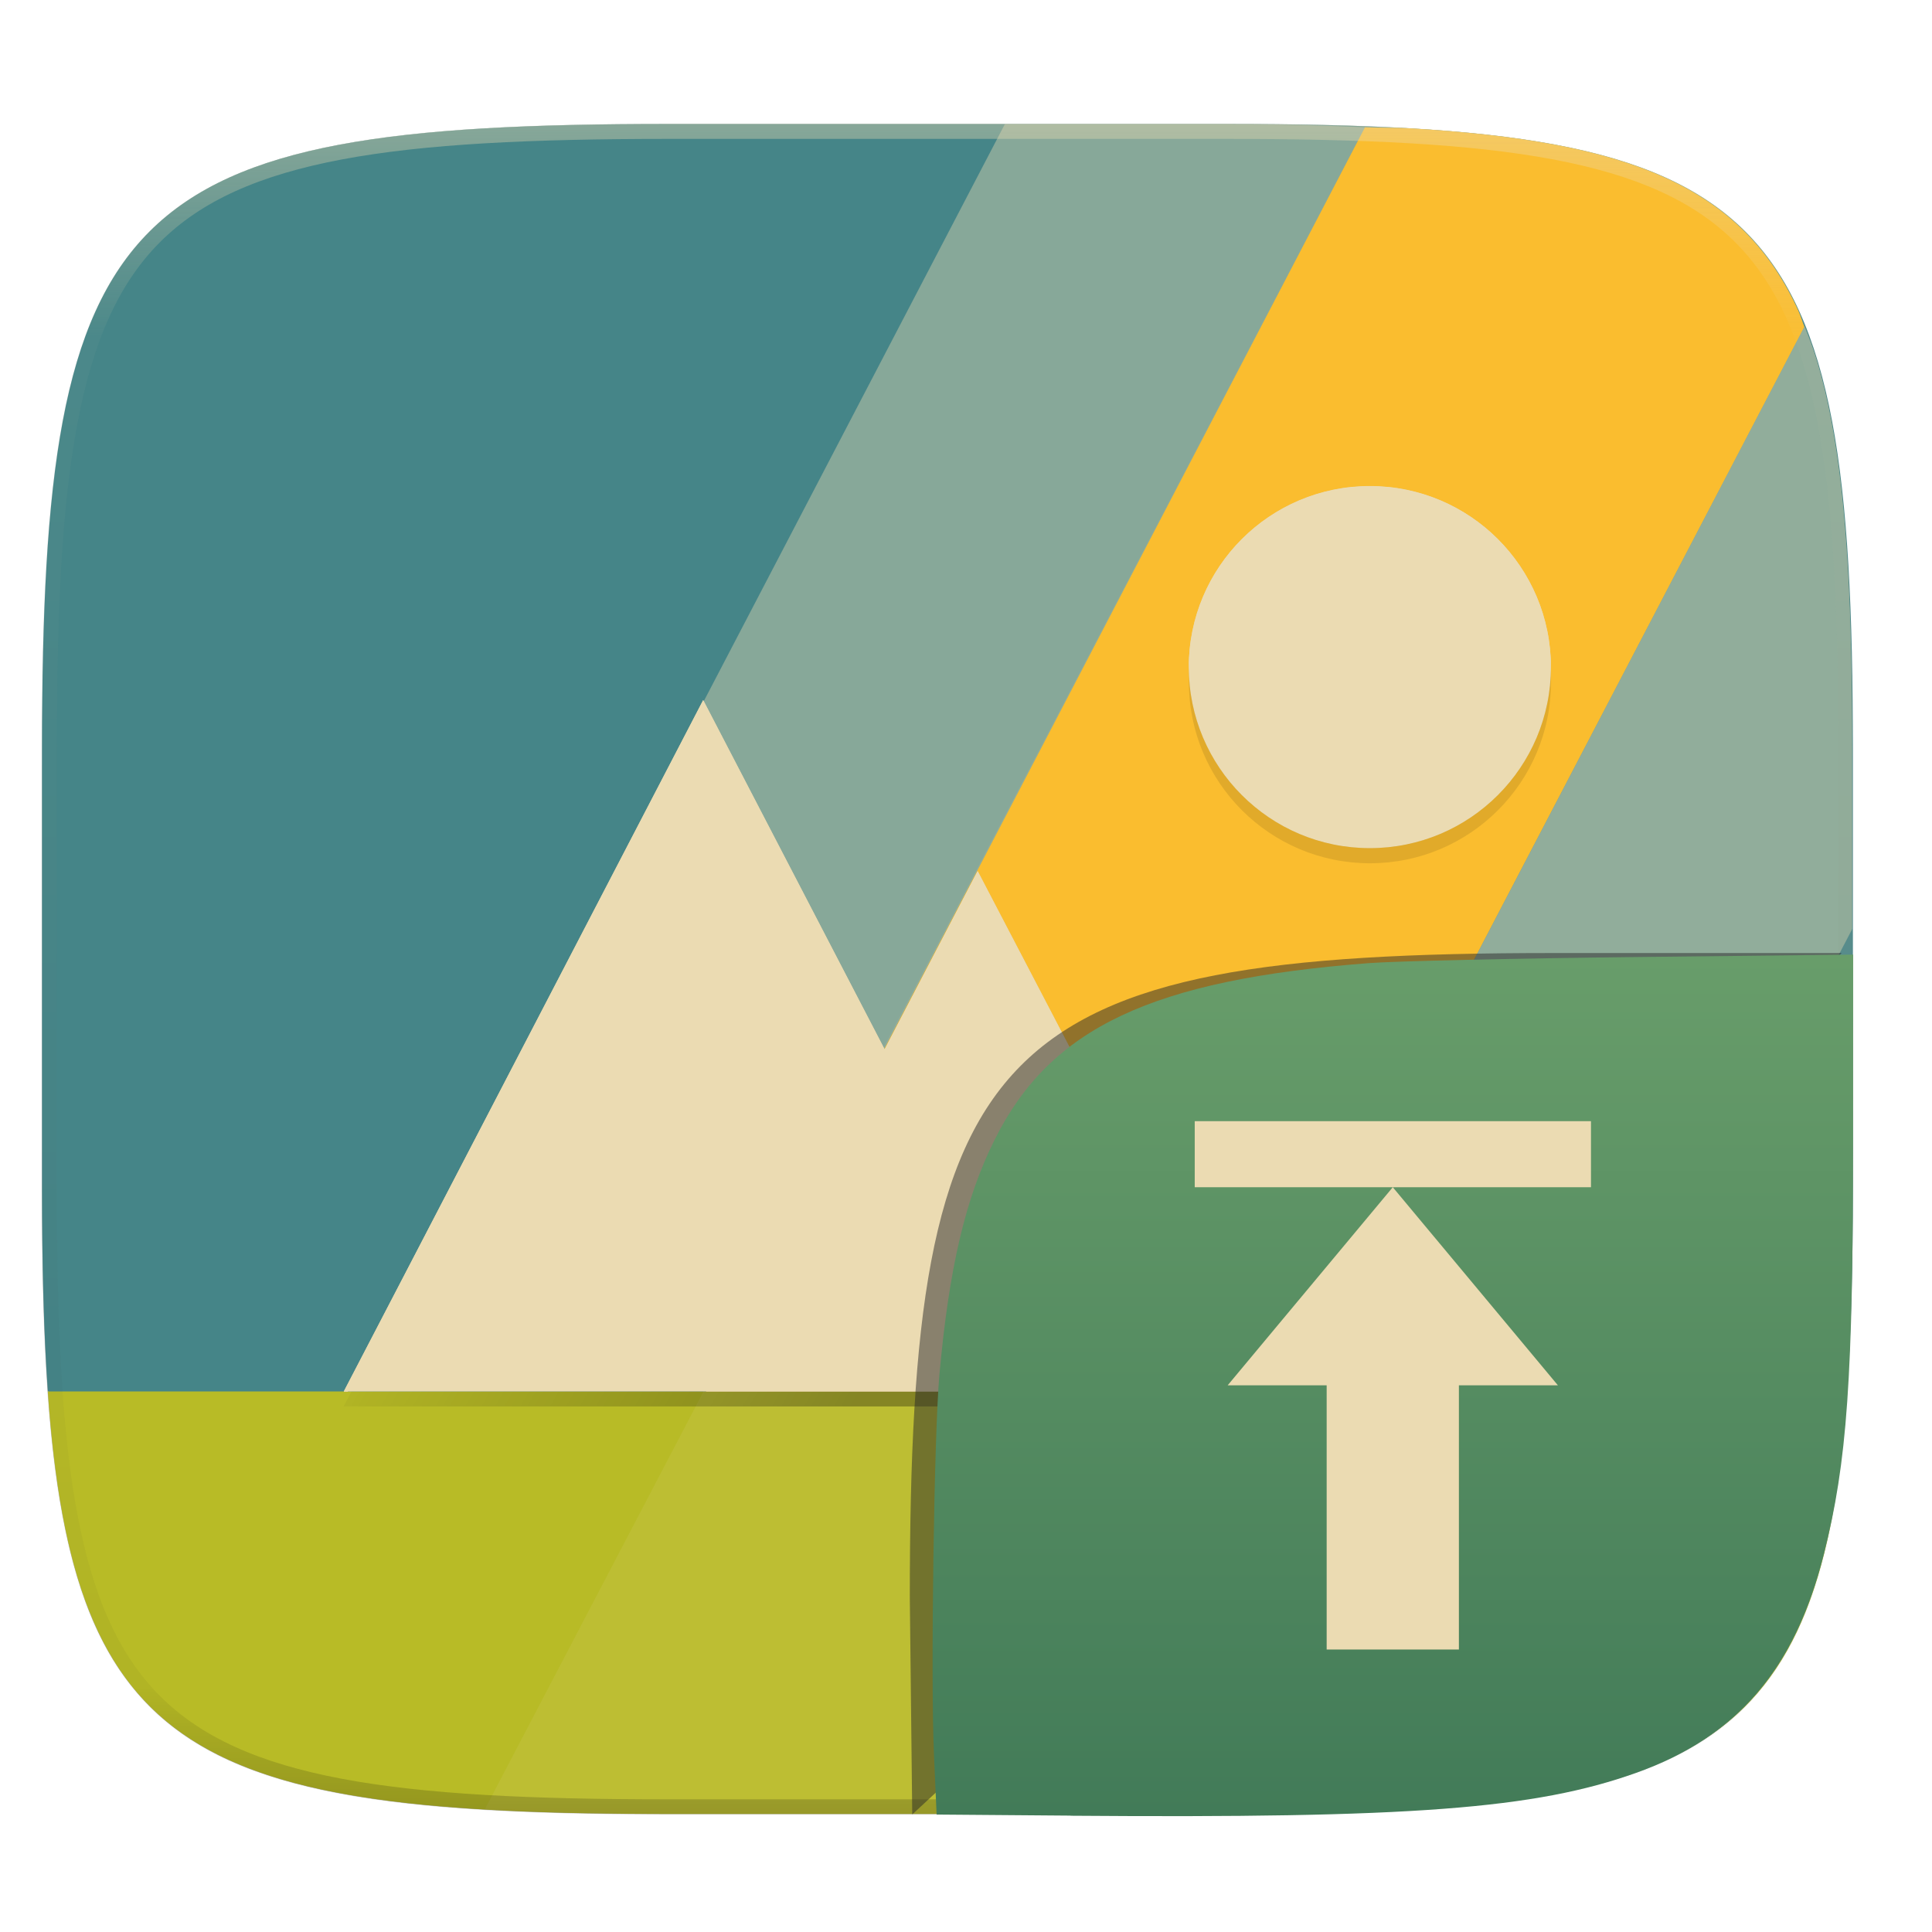
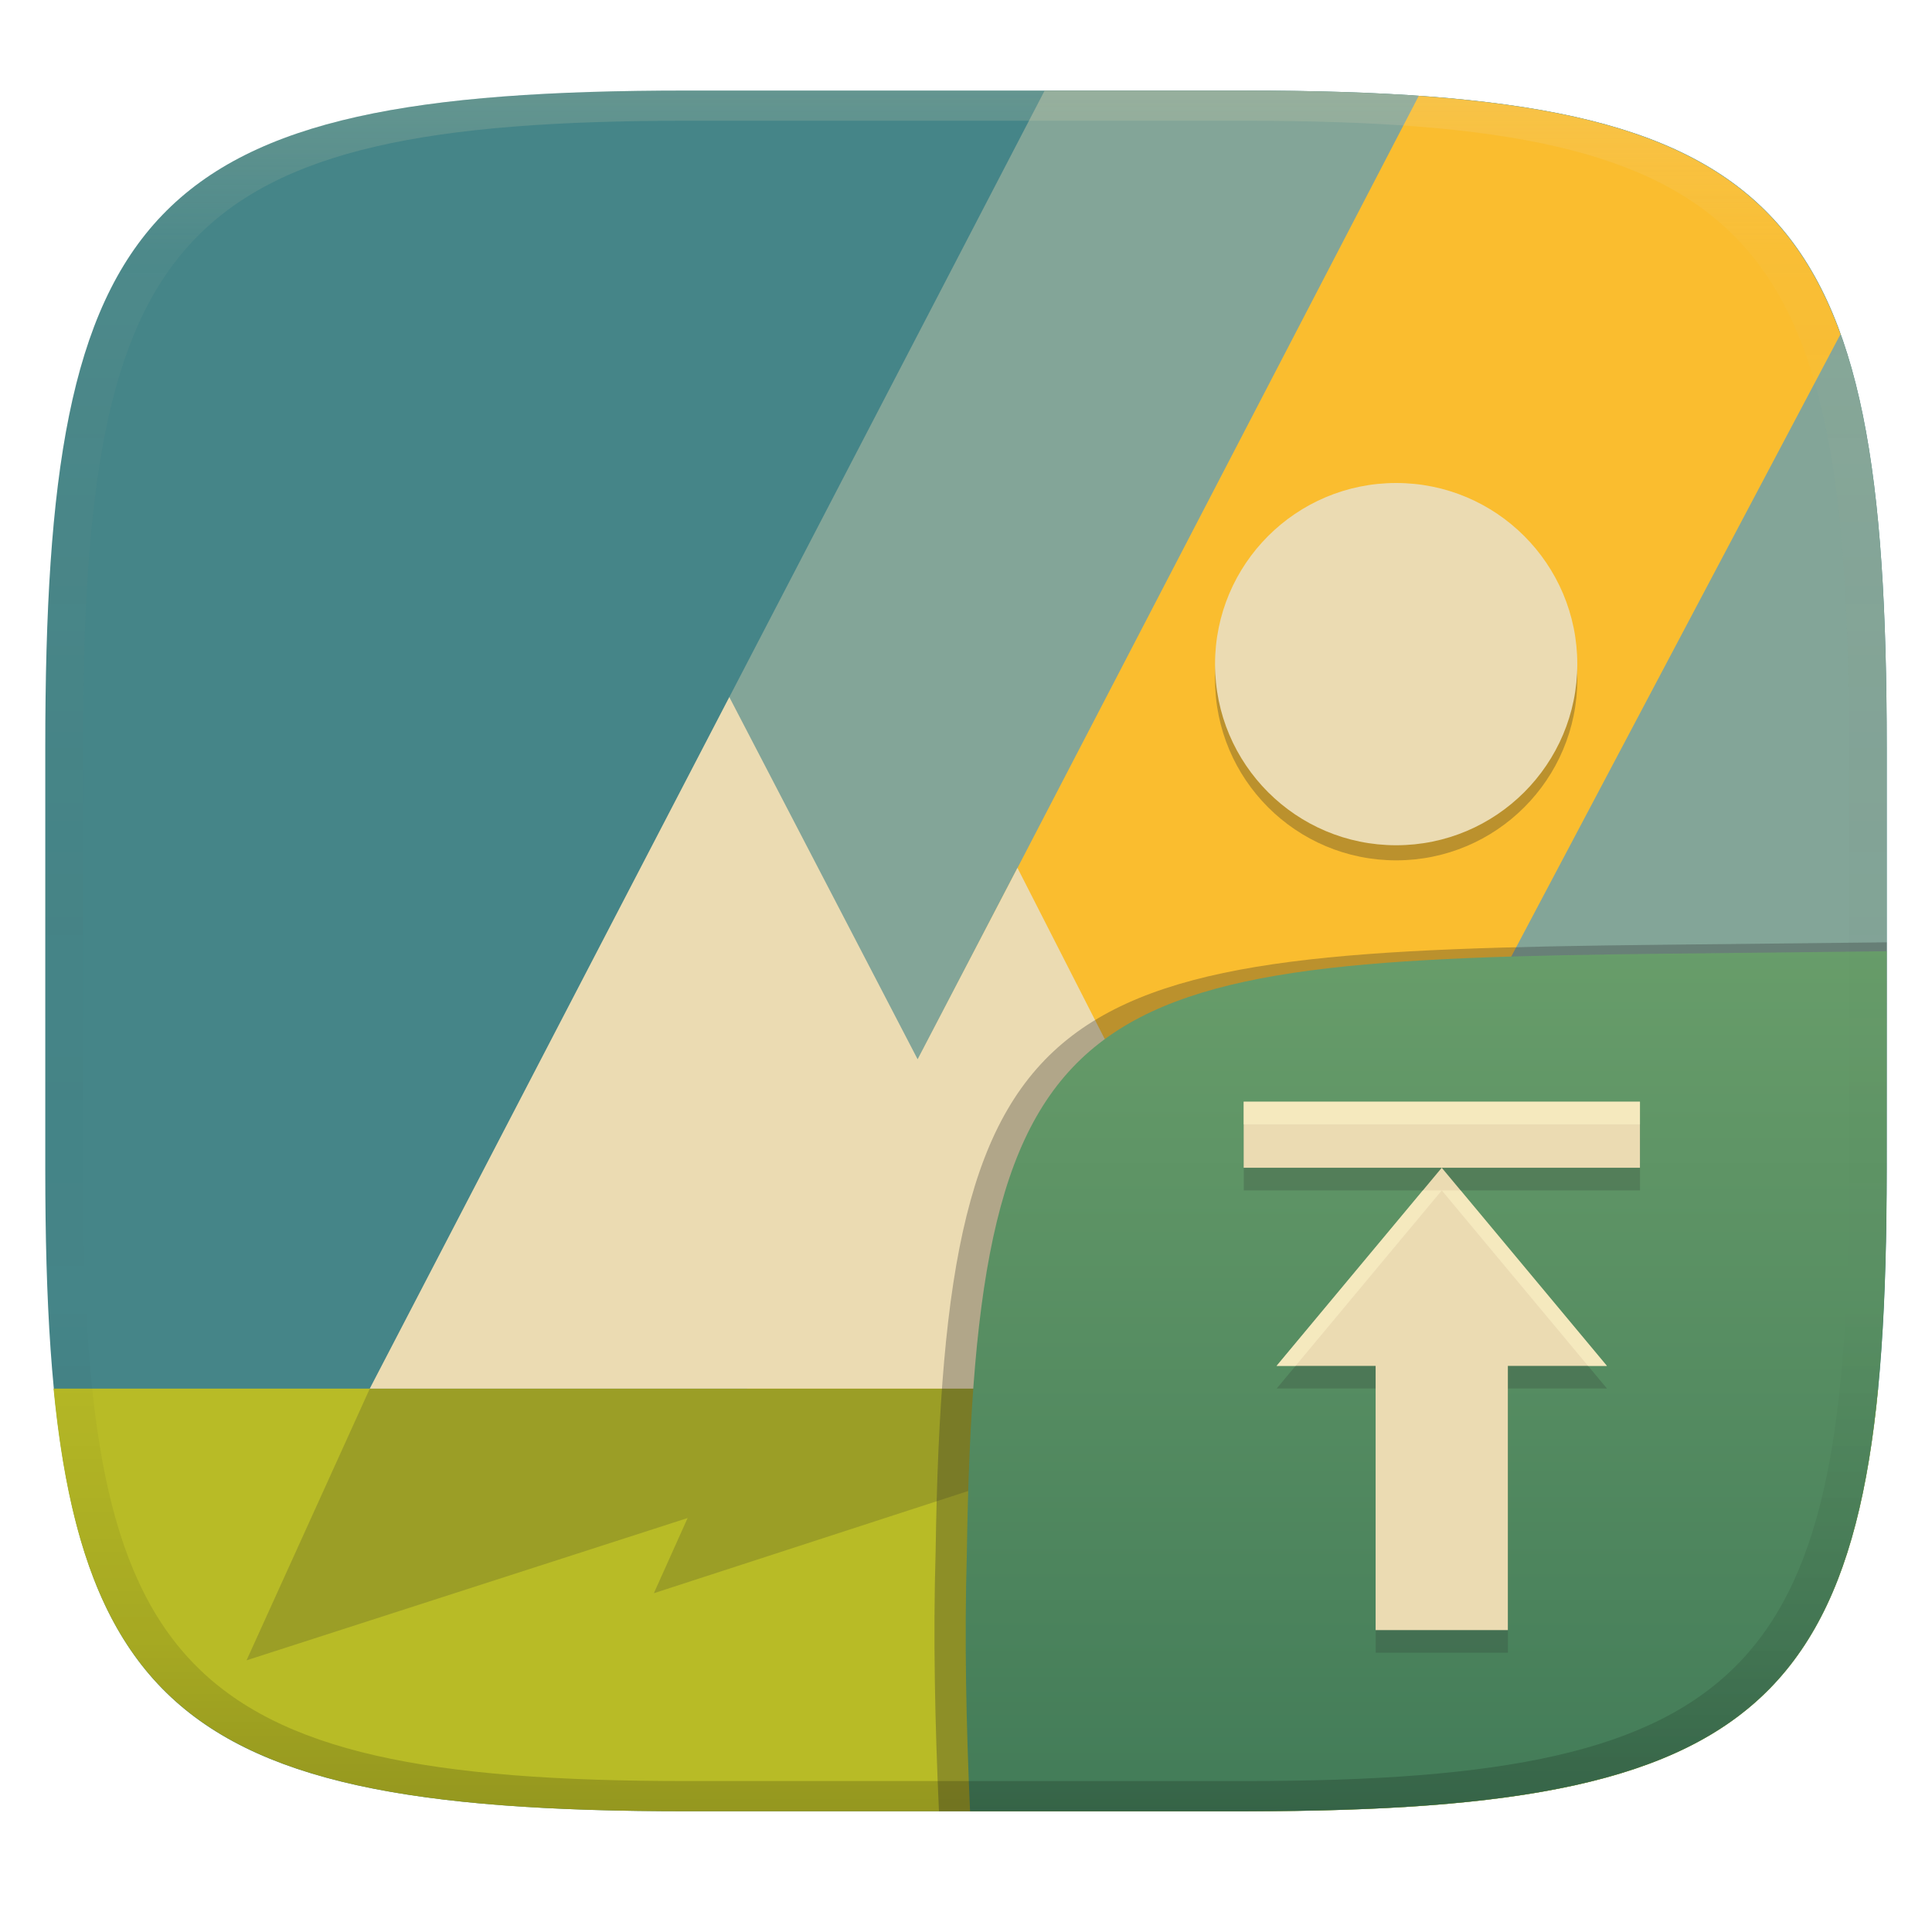
- <svg xmlns="http://www.w3.org/2000/svg" width="256" height="256" version="1.1" viewBox="0 0 67.73 67.73">
+ <svg xmlns="http://www.w3.org/2000/svg" width="256" height="256" version="1.1">
  <defs>
-     <linearGradient id="g" x1="128" x2="185.5" y1="100" y2="133.8" gradientTransform="translate(-26.43 -38.43)" gradientUnits="userSpaceOnUse">
-       <stop stop-opacity="0" offset="0" />
-       <stop offset="1" />
+     <linearGradient id="linearGradient31" x1=".5" x2=".5" y2="1" gradientTransform="matrix(244,0,0,228,5.986,12)" gradientUnits="userSpaceOnUse">
+       <stop stop-color="#ebdbb2" stop-opacity=".2" offset="0" />
+       <stop stop-color="#ebdbb2" stop-opacity=".05" offset=".1" />
+       <stop stop-opacity="0" offset=".704" />
+       <stop stop-opacity=".1" offset=".897" />
+       <stop stop-opacity=".2" offset="1" />
    </linearGradient>
-     <linearGradient id="f" x1="128" x2="264" y1="100" y2="180" gradientTransform="translate(-26.43 -40.43)" gradientUnits="userSpaceOnUse">
-       <stop stop-opacity="0" offset="0" />
-       <stop offset=".423" />
-       <stop stop-opacity="0" offset="1" />
+     <linearGradient id="linearGradient6" x1="140" x2="140" y1="12" y2="240" gradientUnits="userSpaceOnUse">
+       <stop stop-color="#458588" offset="0" />
+       <stop stop-color="#458588" offset="1" />
    </linearGradient>
-     <linearGradient id="e" x1="296" x2="296" y1="-212" y2="236" gradientUnits="userSpaceOnUse">
-       <stop stop-color="#ebdbb2" offset="0" />
-       <stop stop-color="#ebdbb2" stop-opacity=".098" offset=".125" />
-       <stop stop-opacity=".098" offset=".925" />
-       <stop stop-opacity=".498" offset="1" />
-     </linearGradient>
-     <clipPath id="d">
-       <path d="m361.9-212c145.3 0 166.1 20.71 166.1 165.9v116.2c0 145.2-20.76 165.9-166.1 165.9h-147.9c-145.3 0-166.1-20.71-166.1-165.9v-116.2c0-145.2 20.76-165.9 166.1-165.9z" fill="#b16286" />
-     </clipPath>
-     <clipPath id="c">
-       <path d="m115 44c-72.65 0-83.03 10.36-83.03 82.94v58.12c0 10.17 0.218 19.07 0.768 26.94 3.376 48.3 19.79 56 82.26 56h73.94c62.47 0 78.89-7.7 82.26-56 0.55-7.867 0.768-16.77 0.768-26.94v-58.12c0-72.58-10.38-82.94-83.03-82.94z" fill="#ebdbb2" />
-     </clipPath>
-     <linearGradient id="_lgradient_552" x1=".5" x2=".5" y1="1" gradientTransform="matrix(32.27 0 0 30.2 32.7 33.47)" gradientUnits="userSpaceOnUse">
-       <stop stop-color="#427b58" offset="0" />
-       <stop stop-color="#689d6a" offset="1" />
+     <linearGradient id="b-9-6" x1=".631" x2=".631" y1=".5" y2="1" gradientTransform="matrix(244,0,0,228,5.995,12)" gradientUnits="userSpaceOnUse">
+       <stop stop-color="#689d6a" offset="0" />
+       <stop stop-color="#427b58" offset="1" />
    </linearGradient>
  </defs>
-   <g transform="translate(3.834 -1.413) scale(.1297)">
-     <path transform="matrix(2.039 0 0 2.039 -29.56 37.13)" d="m162.5 3.568c72.65 0 83.03 10.36 83.03 82.94v58.12c0 72.58-10.38 82.94-83.03 82.94h-73.94c-72.65 0-83.03-10.36-83.03-82.94v-58.12c0-72.58 10.38-82.94 83.03-82.94z" filter="url(#a)" opacity=".1" />
-     <path transform="matrix(2.039 0 0 2.039 -29.56 10.89)" d="m5.568 101.4v56.12c0 9.073 0.162 17.17 0.588 24.4 0.213 3.615 0.493 7.012 0.85 10.2 0.357 3.191 0.793 6.18 1.32 8.974s1.145 5.396 1.867 7.819c0.723 2.422 1.548 4.664 2.49 6.74 0.943 2.075 2.004 3.982 3.192 5.736s2.505 3.355 3.965 4.813a32.69 32.69 0 0 0 4.818 3.959 38.85 38.85 0 0 0 5.744 3.187c2.078 0.941 4.323 1.765 6.748 2.486 2.425 0.722 5.03 1.34 7.827 1.866s5.787 0.961 8.982 1.318 6.597 0.635 10.22 0.848c7.236 0.425 15.34 0.586 24.43 0.586h73.94c9.081 0 17.19-0.161 24.43-0.586a195.7 195.7 0 0 0 10.21-0.848c3.195-0.357 6.185-0.792 8.982-1.318 2.798-0.527 5.403-1.144 7.828-1.866 2.425-0.72 4.67-1.545 6.748-2.486s3.988-2 5.745-3.187a32.67 32.67 0 0 0 4.816-3.96 32.68 32.68 0 0 0 3.967-4.812c1.188-1.754 2.246-3.66 3.19-5.736s1.77-4.318 2.491-6.74c0.723-2.423 1.34-5.024 1.868-7.819a121.4 121.4 0 0 0 1.32-8.974c0.357-3.192 0.637-6.589 0.85-10.2 0.425-7.229 0.587-15.33 0.587-24.4v-56.12c0-72.58-10.38-82.94-83.03-82.94h-73.94c-72.65 0-83.03 10.36-83.03 82.94z" filter="url(#b)" opacity=".2" />
-     <path d="m151.1 44.4c-148.2 0-169.3 21.12-169.3 169.1v118.5c0 20.73 0.444 38.89 1.565 54.93l31.06 16.32h424.2l31.06-16.32c1.121-16.04 1.565-34.2 1.565-54.93v-118.5c0-148-21.17-169.1-169.3-169.1z" fill="#458588" />
-     <path d="m-16.64 387c6.886 98.5 40.36 114.2 167.8 114.2h150.8c127.4 0 160.9-15.7 167.8-114.2h-437.9z" fill="#b8bb26" />
-     <g transform="matrix(2.039 0 0 2.039 -83.46 -45.33)" clip-path="url(#c)">
-       <path d="m90.68 267.4c7.22 0.422 15.3 0.584 24.35 0.584h73.94c9.081 0 17.19-0.161 24.43-0.586a195.7 195.7 0 0 0 10.21-0.848c3.195-0.357 6.185-0.792 8.982-1.318 2.798-0.527 5.403-1.144 7.828-1.866 2.425-0.72 4.67-1.545 6.748-2.486s3.988-2 5.745-3.187a32.67 32.67 0 0 0 4.816-3.96 32.68 32.68 0 0 0 3.967-4.812c1.188-1.754 2.246-3.66 3.19-5.736s1.77-4.318 2.491-6.74c0.723-2.423 1.34-5.024 1.868-7.819a121.4 121.4 0 0 0 1.32-8.974c0.357-3.192 0.637-6.589 0.85-10.2 0.425-7.229 0.587-15.33 0.587-24.4v-58.12c0-9.072-0.162-17.17-0.588-24.4-0.212-3.615-0.492-7.011-0.85-10.2s-0.792-6.179-1.32-8.973c-0.527-2.794-1.144-5.396-1.867-7.818s-1.55-4.665-2.492-6.74-2-3.985-3.19-5.739a32.67 32.67 0 0 0-3.966-4.81 32.68 32.68 0 0 0-4.816-3.961 38.84 38.84 0 0 0-5.745-3.186c-2.077-0.941-4.323-1.767-6.748-2.488s-5.03-1.34-7.828-1.865a121.8 121.8 0 0 0-8.982-1.319 195.8 195.8 0 0 0-10.21-0.845c-1.778-0.105-4.117-0.07-6.002-0.145l-116.7 223z" fill="#ebdbb2" opacity=".1" />
-       <path d="M207.42 44.443c-5.793-.228-11.591-.443-18.45-.443h-29.317L72 212h48l87.42-167.557z" fill="#ebdbb2" opacity=".4" />
-       <path d="m265.6 70.85c-0.266-0.663-0.473-1.42-0.76-2.053a38.78 38.78 0 0 0-3.19-5.738 32.67 32.67 0 0 0-3.966-4.81 32.68 32.68 0 0 0-4.816-3.961 38.84 38.84 0 0 0-5.745-3.186c-2.077-0.941-4.323-1.767-6.748-2.488s-5.03-1.34-7.828-1.865a121.8 121.8 0 0 0-8.982-1.319 195.8 195.8 0 0 0-10.21-0.845c-1.77-0.104-4.099-0.071-5.975-0.145l-87.42 167.6h72l73.64-141.1z" fill="#fabd2f" />
-       <path d="M272 150.666v-23.729c0-9.072-.162-17.173-.588-24.402-.212-3.615-.492-7.011-.85-10.203s-.792-6.179-1.32-8.973c-.527-2.794-1.144-5.396-1.867-7.818-.502-1.685-1.125-3.173-1.732-4.688L192 212h48l32-61.334z" fill="#ebdbb2" opacity=".4" />
-     </g>
-     <path transform="matrix(1.02 0 0 1.02 -67.14 260.6)" d="m361.9-212c145.3 0 166.1 20.71 166.1 165.9v116.2c0 145.2-20.76 165.9-166.1 165.9h-147.9c-145.3 0-166.1-20.71-166.1-165.9v-116.2c0-145.2 20.76-165.9 166.1-165.9z" clip-path="url(#d)" fill="none" opacity=".4" stroke="url(#e)" stroke-linecap="round" stroke-linejoin="round" stroke-width="8" />
-     <path transform="matrix(2.039 0 0 2.039 -29.56 37.13)" d="m181.6 51.57a24 24 0 0 0-24 24 24 24 0 0 0 24 24 24 24 0 0 0 24-24 24 24 0 0 0-24-24zm-88.36 28.37-47.64 91.63h120l-36-69-12.32 23.62z" fill="url(#f)" filter="url(#filter1117)" opacity=".1" />
-     <path transform="matrix(2.039 0 0 2.039 -29.56 37.13)" d="m93.2 81.94-47.64 91.63h120l-36-69-12.32 23.62z" fill="url(#g)" filter="url(#filter1101)" opacity=".3" />
-     <path d="m63.37 387 97.14-186.9 97.14 186.9z" fill="#ebdbb2" />
-     <path d="m161.3 387 73.41-140.7 73.42 140.7z" fill="#ebdbb2" />
-     <circle transform="matrix(2.039 0 0 2.039 -29.56 37.13)" cx="181.6" cy="77.57" r="24" filter="url(#h)" opacity=".1" />
-     <circle cx="340.7" cy="191.2" r="48.94" fill="#ebdbb2" />
-     <path d="m340.7 142.3a48.94 48.94 0 0 0-48.94 48.94 48.94 48.94 0 0 0 0.044 0.852 48.94 48.94 0 0 1 48.9-47.76 48.94 48.94 0 0 1 48.9 48.09 48.94 48.94 0 0 0 0.044-1.186 48.94 48.94 0 0 0-48.94-48.94zm-180.2 57.86-97.14 186.9h1.06l96.08-184.8 49.03 94.31 25.13-48.17 72.35 138.7h1.064l-73.42-140.7-25.13 48.17z" fill="#ebdbb2" />
+   <path d="m165 12c72 0 85 15 85 87v56c0 70-13 85-85 85h-74c-72 0-85-15-85-85v-56c0-72 13-87 85-87z" fill="url(#linearGradient6)" style="isolation:isolate" />
+   <path d="m7.095 184c4.412 45.21 23.13 56 83.79 56h74.32c60.66 0 79.25-10.79 83.66-56z" fill="#b8bb26" style="isolation:isolate" />
+   <path d="m165 12-26.58 0.004-89.42 172h170l31-57.962v-27.038c0-72-13-87-85-87z" fill="#83a598" style="isolation:isolate" />
+   <path d="m188 12.69-89.03 171.3h71l73.9-139.7c-7.589-21.09-23.72-29.33-55.87-31.58z" fill="#fabd2f" style="isolation:isolate" />
+   <path d="m96.64 92.37-47.64 91.63h121l-35.18-69-13.23 25.36-24.95-47.99z" fill="#ebdbb2" stroke-width=".49" />
+   <path d="m32.67 220 16.33-36h121l-83.36 27.11 4.474-9.964z" fill="#282828" opacity=".2" stroke-width=".307" />
+   <circle cx="185" cy="90" r="24" fill="#282828" opacity=".3" stroke-width=".49" />
+   <circle cx="185" cy="88" r="24" fill="#ebdbb2" stroke-width=".49" />
+   <g transform="translate(0 .04237)" style="isolation:isolate">
+     <path d="m250 124.82-29.932 0.324c-81.008 0.875-94.966 4.45-96.093 80.376-0.344 11.488-0.078 22.956 0.442 34.434 2.1e-4 4e-3 37.418 4e-3 37.687 4e-3 74.443 0 87.884-15.156 87.884-85.882z" fill="#282828" opacity=".3" stroke-width="1.022" style="isolation:isolate" />
+     <path d="m250 126-28.95 0.32c-78.35 0.867-91.85 4.404-92.94 79.55-0.332 11.37-0.076 22.727 0.428 34.087 1.9e-4 4e-3 36.19-3e-3 36.45-3e-3 72 0 85-15 85-85z" fill="url(#b-9-6)" style="isolation:isolate" />
+     <path d="m199.81 218.95v-35.004h13.122l-21.883-26.253-21.883 26.253h13.122v35.004zm-35.004-61.258h52.507v-8.751h-52.507z" fill="#282828" opacity=".2" stroke-width="1" style="isolation:isolate" />
+     <path d="m199.8 215.95v-35.004h13.122l-21.883-26.253-21.883 26.253h13.122v35.004zm-35.004-61.258h52.507v-8.751h-52.507z" fill="#ebdbb2" stroke-width="1" style="isolation:isolate" />
+     <path d="m164.79 145.94v8.752h0.01v-5.748h52.498v-3.004zm23.74 11.756-19.379 23.248h2.516l19.377-23.248zm2.514 0 19.377 23.248h2.496l-19.379-23.248zm-8.771 26.254v32h0.01v-32z" fill="#fbf1c7" opacity=".6" stroke-width="1" style="isolation:isolate" />
  </g>
-   <path d="m31.98 63.61-0.085-7.61c0-19.55 2.819-22.59 22.55-22.59h10.12" fill="#282828" fill-rule="evenodd" filter="url(#filter895)" opacity=".503" stroke-width=".265" style="isolation:isolate;mix-blend-mode:normal" />
-   <path d="m37.53 63.65-4.695-0.037-0.095-2.145c-0.118-2.669 0.006-11.23 0.194-13.29 0.34-3.743 0.91-6.168 1.935-8.224 1.957-3.928 5.512-5.605 13.12-6.19 0.916-0.07 5.11-0.166 9.321-0.213l7.655-0.085-0.002 6.395c-0.003 8.517-0.203 11.37-1.026 14.63-1.02 4.039-3.044 6.396-6.576 7.659-3.546 1.267-7.898 1.597-19.83 1.504z" fill="url(#_lgradient_552)" stroke-width=".265" style="isolation:isolate" />
-   <g transform="matrix(.2646 0 0 .2646 -1.352 .01195)" style="isolation:isolate">
-     <path d="m198.4 218.5v-35h13.12l-21.88-26.25-21.88 26.25h13.12v35zm-35-61.25h52.5v-8.75h-52.5z" fill="#ebdbb2" />
-   </g>
+   <path d="m91 12c-72 0-85 15-85 87v56c0 70 13 85 85 85h74c72 0 85-15 85-85v-56c0-72-13-87-85-87zm0 4h74c68 0 80 15 80 83v56c0 66-12 81-80 81h-74c-68 0-80-15-80-81v-56c0-68 12-83 80-83z" fill="url(#linearGradient31)" style="isolation:isolate" />
</svg>
